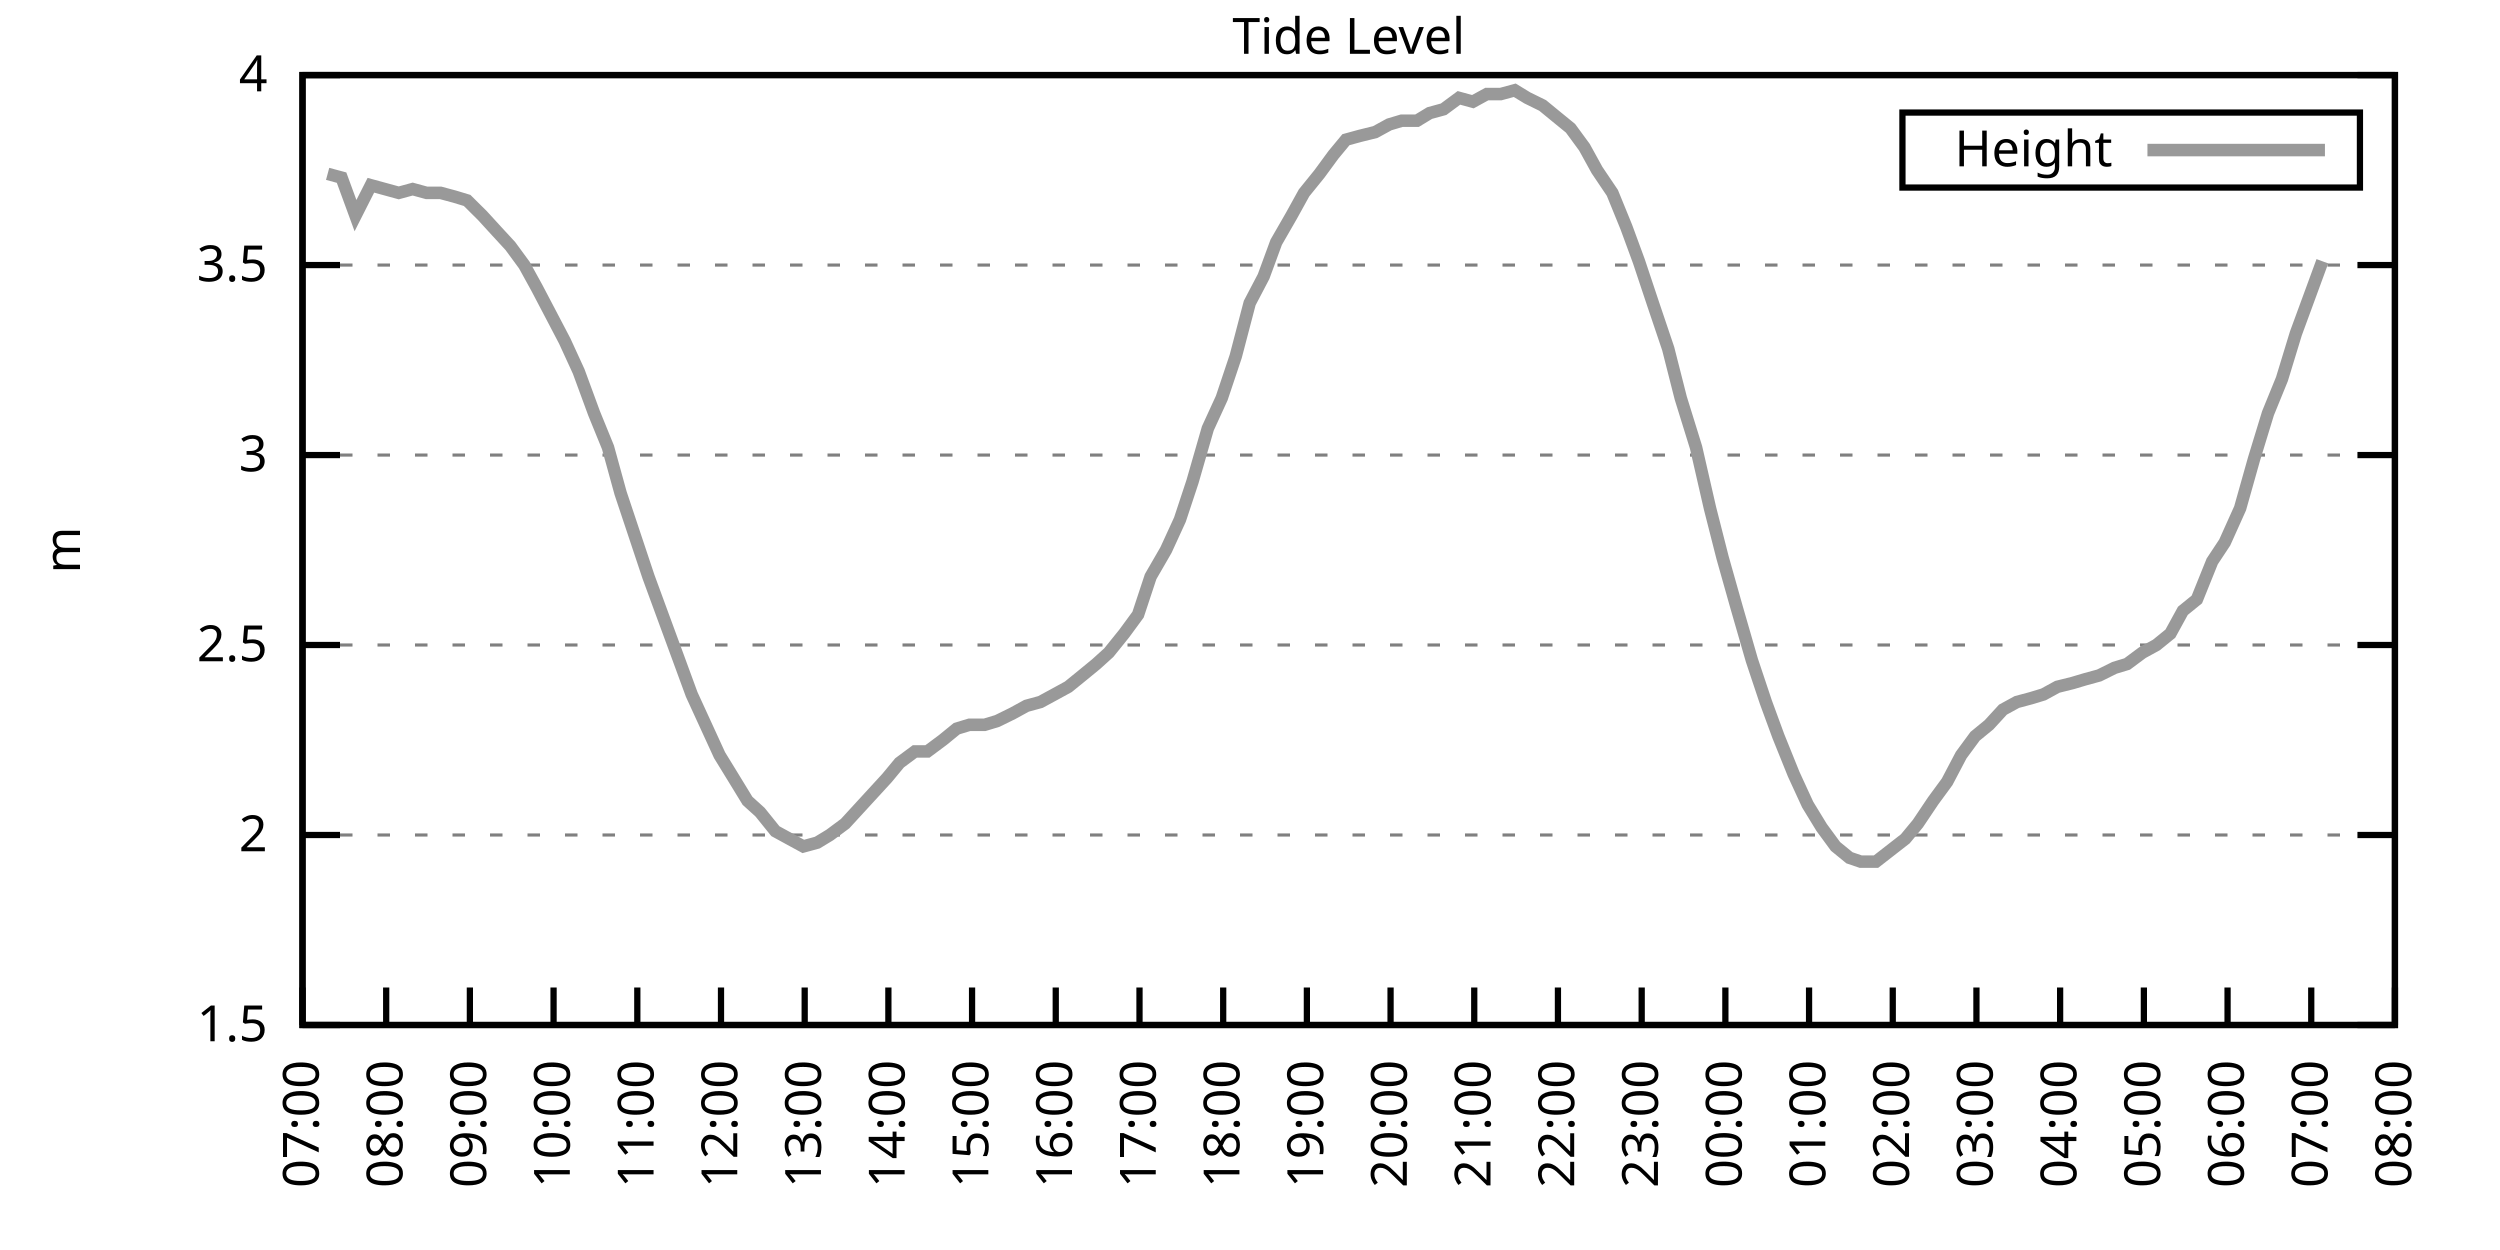
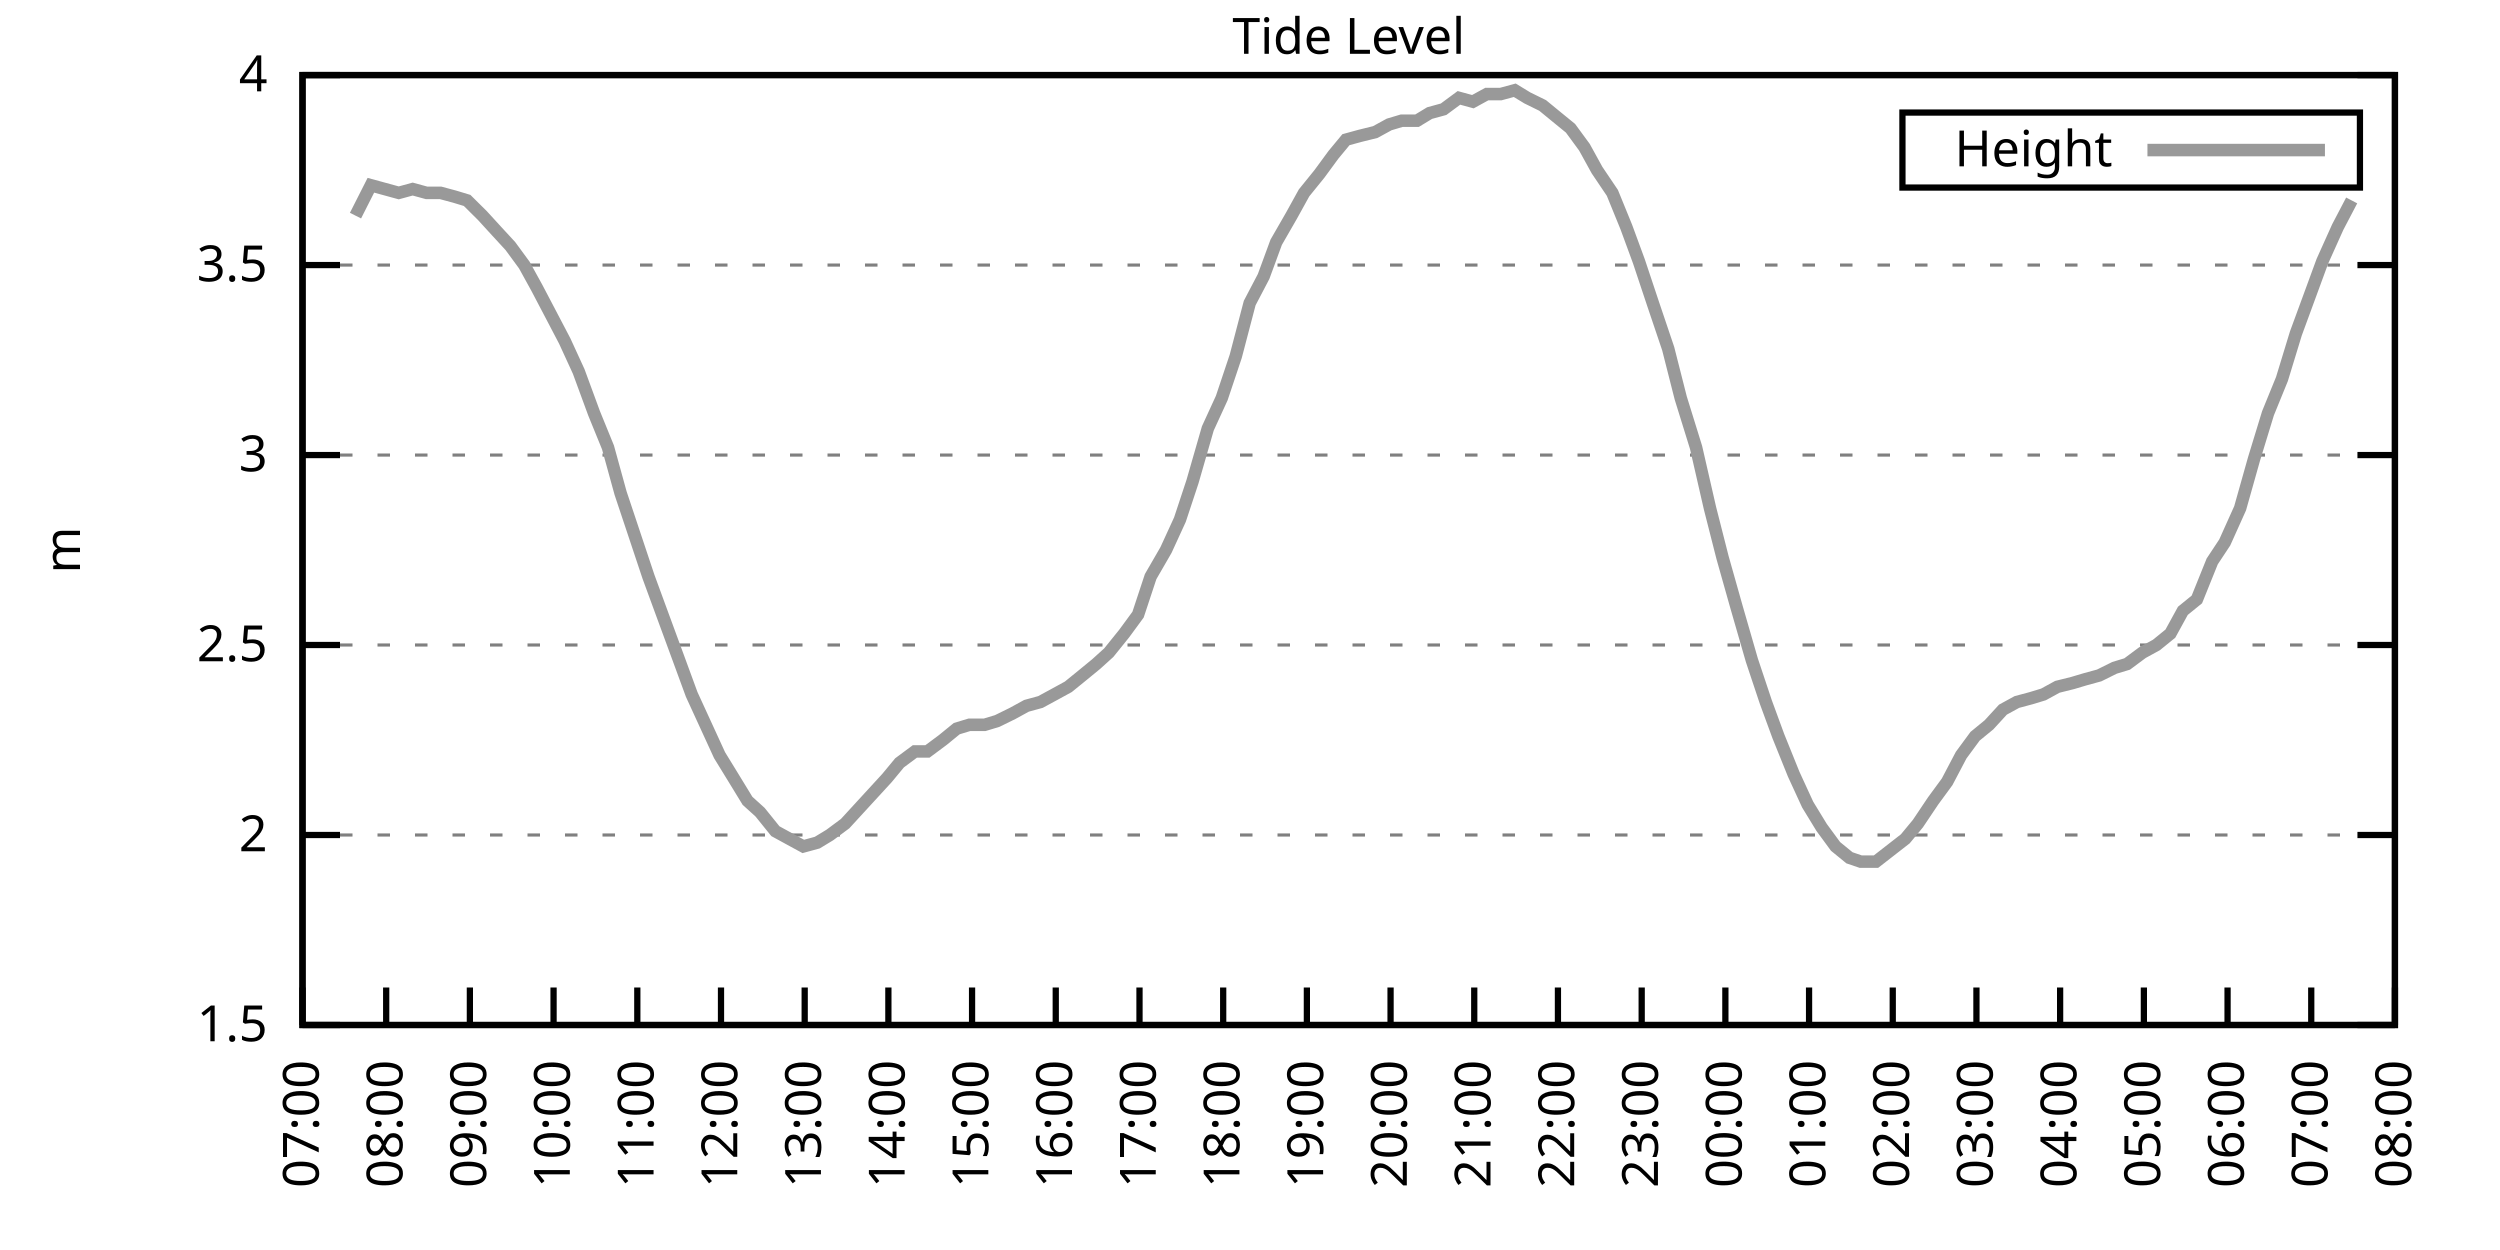
<svg xmlns="http://www.w3.org/2000/svg" xmlns:xlink="http://www.w3.org/1999/xlink" width="400" height="200" viewBox="0 0 400 200">
  <g id="gnuplot_canvas">
    <rect x="0" y="0" width="400" height="200" fill="none" />
    <defs>
      <circle id="gpDot" r="0.5" stroke-width="0.5" stroke="currentColor" />
      <path id="gpPt0" stroke-width="0.333" stroke="currentColor" d="M-1,0 h2 M0,-1 v2" />
      <path id="gpPt1" stroke-width="0.333" stroke="currentColor" d="M-1,-1 L1,1 M1,-1 L-1,1" />
      <path id="gpPt2" stroke-width="0.333" stroke="currentColor" d="M-1,0 L1,0 M0,-1 L0,1 M-1,-1 L1,1 M-1,1 L1,-1" />
      <rect id="gpPt3" stroke-width="0.333" stroke="currentColor" x="-1" y="-1" width="2" height="2" />
      <rect id="gpPt4" stroke-width="0.333" stroke="currentColor" fill="currentColor" x="-1" y="-1" width="2" height="2" />
      <circle id="gpPt5" stroke-width="0.333" stroke="currentColor" cx="0" cy="0" r="1" />
      <use xlink:href="#gpPt5" id="gpPt6" fill="currentColor" stroke="none" />
      <path id="gpPt7" stroke-width="0.333" stroke="currentColor" d="M0,-1.33 L-1.33,0.67 L1.33,0.67 z" />
      <use xlink:href="#gpPt7" id="gpPt8" fill="currentColor" stroke="none" />
      <use xlink:href="#gpPt7" id="gpPt9" stroke="currentColor" transform="rotate(180)" />
      <use xlink:href="#gpPt9" id="gpPt10" fill="currentColor" stroke="none" />
      <use xlink:href="#gpPt3" id="gpPt11" stroke="currentColor" transform="rotate(45)" />
      <use xlink:href="#gpPt11" id="gpPt12" fill="currentColor" stroke="none" />
      <path id="gpPt13" stroke-width="0.333" stroke="currentColor" d="M0,1.330 L1.265,0.411 L0.782,-1.067 L-0.782,-1.076 L-1.265,0.411 z" />
      <use xlink:href="#gpPt13" id="gpPt14" fill="currentColor" stroke="none" />
      <filter id="textbox" filterUnits="objectBoundingBox" x="0" y="0" height="1" width="1">
        <feFlood flood-color="white" flood-opacity="1" result="bgnd" />
        <feComposite in="SourceGraphic" in2="bgnd" operator="atop" />
      </filter>
      <filter id="greybox" filterUnits="objectBoundingBox" x="0" y="0" height="1" width="1">
        <feFlood flood-color="lightgrey" flood-opacity="1" result="grey" />
        <feComposite in="SourceGraphic" in2="grey" operator="atop" />
      </filter>
    </defs>
    <g fill="none" color="white" stroke="currentColor" stroke-width="1.00" stroke-linecap="butt" stroke-linejoin="miter">
</g>
    <g fill="none" color="black" stroke="currentColor" stroke-width="1.00" stroke-linecap="butt" stroke-linejoin="miter">
      <g stroke="none" shape-rendering="crispEdges">
        <polygon fill="rgb(255, 255, 255)" points="48.40,164.00 383.18,164.00 383.18,12.02 48.40,12.02 " />
      </g>
    </g>
    <g fill="none" color="black" stroke="currentColor" stroke-width="1.00" stroke-linecap="butt" stroke-linejoin="miter">
</g>
    <g fill="none" color="black" stroke="black" stroke-width="0.50" stroke-linecap="butt" stroke-linejoin="miter">
</g>
    <g fill="none" color="gray" stroke="currentColor" stroke-width="0.50" stroke-linecap="butt" stroke-linejoin="miter">
      <path stroke="gray" stroke-dasharray="2,4" class="gridline" d="M48.40,164.00 L383.19,164.00  " />
    </g>
    <g fill="none" color="gray" stroke="gray" stroke-width="1.00" stroke-linecap="butt" stroke-linejoin="miter">
</g>
    <g fill="none" color="black" stroke="currentColor" stroke-width="1.00" stroke-linecap="butt" stroke-linejoin="miter">
      <path stroke="black" d="M48.40,164.00 L54.40,164.00 M383.19,164.00 L377.19,164.00  " />
      <g transform="translate(42.80,166.60)" stroke="none" fill="black" font-family="Sans" font-size="8.00" text-anchor="end">
        <text>
          <tspan font-family="Sans"> 1.5</tspan>
        </text>
      </g>
    </g>
    <g fill="none" color="black" stroke="currentColor" stroke-width="1.00" stroke-linecap="butt" stroke-linejoin="miter">
</g>
    <g fill="none" color="black" stroke="black" stroke-width="0.50" stroke-linecap="butt" stroke-linejoin="miter">
</g>
    <g fill="none" color="gray" stroke="currentColor" stroke-width="0.50" stroke-linecap="butt" stroke-linejoin="miter">
      <path stroke="gray" stroke-dasharray="2,4" class="gridline" d="M48.40,133.60 L383.19,133.60  " />
    </g>
    <g fill="none" color="gray" stroke="gray" stroke-width="1.00" stroke-linecap="butt" stroke-linejoin="miter">
</g>
    <g fill="none" color="black" stroke="currentColor" stroke-width="1.00" stroke-linecap="butt" stroke-linejoin="miter">
      <path stroke="black" d="M48.40,133.60 L54.40,133.60 M383.19,133.60 L377.19,133.60  " />
      <g transform="translate(42.80,136.20)" stroke="none" fill="black" font-family="Sans" font-size="8.00" text-anchor="end">
        <text>
          <tspan font-family="Sans"> 2</tspan>
        </text>
      </g>
    </g>
    <g fill="none" color="black" stroke="currentColor" stroke-width="1.00" stroke-linecap="butt" stroke-linejoin="miter">
</g>
    <g fill="none" color="black" stroke="black" stroke-width="0.50" stroke-linecap="butt" stroke-linejoin="miter">
</g>
    <g fill="none" color="gray" stroke="currentColor" stroke-width="0.50" stroke-linecap="butt" stroke-linejoin="miter">
      <path stroke="gray" stroke-dasharray="2,4" class="gridline" d="M48.40,103.20 L383.19,103.20  " />
    </g>
    <g fill="none" color="gray" stroke="gray" stroke-width="1.00" stroke-linecap="butt" stroke-linejoin="miter">
</g>
    <g fill="none" color="black" stroke="currentColor" stroke-width="1.00" stroke-linecap="butt" stroke-linejoin="miter">
      <path stroke="black" d="M48.40,103.20 L54.40,103.20 M383.19,103.20 L377.19,103.20  " />
      <g transform="translate(42.80,105.80)" stroke="none" fill="black" font-family="Sans" font-size="8.00" text-anchor="end">
        <text>
          <tspan font-family="Sans"> 2.5</tspan>
        </text>
      </g>
    </g>
    <g fill="none" color="black" stroke="currentColor" stroke-width="1.00" stroke-linecap="butt" stroke-linejoin="miter">
</g>
    <g fill="none" color="black" stroke="black" stroke-width="0.50" stroke-linecap="butt" stroke-linejoin="miter">
</g>
    <g fill="none" color="gray" stroke="currentColor" stroke-width="0.50" stroke-linecap="butt" stroke-linejoin="miter">
      <path stroke="gray" stroke-dasharray="2,4" class="gridline" d="M48.40,72.81 L383.19,72.81  " />
    </g>
    <g fill="none" color="gray" stroke="gray" stroke-width="1.00" stroke-linecap="butt" stroke-linejoin="miter">
</g>
    <g fill="none" color="black" stroke="currentColor" stroke-width="1.00" stroke-linecap="butt" stroke-linejoin="miter">
      <path stroke="black" d="M48.40,72.81 L54.40,72.81 M383.19,72.81 L377.19,72.81  " />
      <g transform="translate(42.80,75.41)" stroke="none" fill="black" font-family="Sans" font-size="8.00" text-anchor="end">
        <text>
          <tspan font-family="Sans"> 3</tspan>
        </text>
      </g>
    </g>
    <g fill="none" color="black" stroke="currentColor" stroke-width="1.00" stroke-linecap="butt" stroke-linejoin="miter">
</g>
    <g fill="none" color="black" stroke="black" stroke-width="0.50" stroke-linecap="butt" stroke-linejoin="miter">
</g>
    <g fill="none" color="gray" stroke="currentColor" stroke-width="0.50" stroke-linecap="butt" stroke-linejoin="miter">
      <path stroke="gray" stroke-dasharray="2,4" class="gridline" d="M48.40,42.41 L383.19,42.41  " />
    </g>
    <g fill="none" color="gray" stroke="gray" stroke-width="1.00" stroke-linecap="butt" stroke-linejoin="miter">
</g>
    <g fill="none" color="black" stroke="currentColor" stroke-width="1.00" stroke-linecap="butt" stroke-linejoin="miter">
      <path stroke="black" d="M48.40,42.41 L54.40,42.41 M383.19,42.41 L377.19,42.41  " />
      <g transform="translate(42.80,45.01)" stroke="none" fill="black" font-family="Sans" font-size="8.00" text-anchor="end">
        <text>
          <tspan font-family="Sans"> 3.5</tspan>
        </text>
      </g>
    </g>
    <g fill="none" color="black" stroke="currentColor" stroke-width="1.00" stroke-linecap="butt" stroke-linejoin="miter">
</g>
    <g fill="none" color="black" stroke="black" stroke-width="0.50" stroke-linecap="butt" stroke-linejoin="miter">
</g>
    <g fill="none" color="gray" stroke="currentColor" stroke-width="0.50" stroke-linecap="butt" stroke-linejoin="miter">
      <path stroke="gray" stroke-dasharray="2,4" class="gridline" d="M48.40,12.01 L383.19,12.01  " />
    </g>
    <g fill="none" color="gray" stroke="gray" stroke-width="1.00" stroke-linecap="butt" stroke-linejoin="miter">
</g>
    <g fill="none" color="black" stroke="currentColor" stroke-width="1.00" stroke-linecap="butt" stroke-linejoin="miter">
      <path stroke="black" d="M48.40,12.01 L54.40,12.01 M383.19,12.01 L377.19,12.01  " />
      <g transform="translate(42.80,14.61)" stroke="none" fill="black" font-family="Sans" font-size="8.00" text-anchor="end">
        <text>
          <tspan font-family="Sans"> 4</tspan>
        </text>
      </g>
    </g>
    <g fill="none" color="black" stroke="currentColor" stroke-width="1.00" stroke-linecap="butt" stroke-linejoin="miter">
      <path stroke="black" d="M48.40,164.00 L48.40,158.00  " />
      <g transform="translate(51.00,169.60) rotate(270.00)" stroke="none" fill="black" font-family="Sans" font-size="8.00" text-anchor="end">
        <text>
          <tspan font-family="Sans">07:00</tspan>
        </text>
      </g>
    </g>
    <g fill="none" color="black" stroke="currentColor" stroke-width="1.00" stroke-linecap="butt" stroke-linejoin="miter">
      <path stroke="black" d="M61.79,164.00 L61.79,158.00  " />
      <g transform="translate(64.39,169.60) rotate(270.00)" stroke="none" fill="black" font-family="Sans" font-size="8.00" text-anchor="end">
        <text>
          <tspan font-family="Sans">08:00</tspan>
        </text>
      </g>
    </g>
    <g fill="none" color="black" stroke="currentColor" stroke-width="1.00" stroke-linecap="butt" stroke-linejoin="miter">
      <path stroke="black" d="M75.18,164.00 L75.18,158.00  " />
      <g transform="translate(77.78,169.60) rotate(270.00)" stroke="none" fill="black" font-family="Sans" font-size="8.00" text-anchor="end">
        <text>
          <tspan font-family="Sans">09:00</tspan>
        </text>
      </g>
    </g>
    <g fill="none" color="black" stroke="currentColor" stroke-width="1.00" stroke-linecap="butt" stroke-linejoin="miter">
      <path stroke="black" d="M88.57,164.00 L88.57,158.00  " />
      <g transform="translate(91.17,169.60) rotate(270.00)" stroke="none" fill="black" font-family="Sans" font-size="8.00" text-anchor="end">
        <text>
          <tspan font-family="Sans">10:00</tspan>
        </text>
      </g>
    </g>
    <g fill="none" color="black" stroke="currentColor" stroke-width="1.00" stroke-linecap="butt" stroke-linejoin="miter">
      <path stroke="black" d="M101.97,164.00 L101.97,158.00  " />
      <g transform="translate(104.57,169.60) rotate(270.00)" stroke="none" fill="black" font-family="Sans" font-size="8.00" text-anchor="end">
        <text>
          <tspan font-family="Sans">11:00</tspan>
        </text>
      </g>
    </g>
    <g fill="none" color="black" stroke="currentColor" stroke-width="1.00" stroke-linecap="butt" stroke-linejoin="miter">
      <path stroke="black" d="M115.36,164.00 L115.36,158.00  " />
      <g transform="translate(117.96,169.60) rotate(270.00)" stroke="none" fill="black" font-family="Sans" font-size="8.00" text-anchor="end">
        <text>
          <tspan font-family="Sans">12:00</tspan>
        </text>
      </g>
    </g>
    <g fill="none" color="black" stroke="currentColor" stroke-width="1.00" stroke-linecap="butt" stroke-linejoin="miter">
      <path stroke="black" d="M128.75,164.00 L128.75,158.00  " />
      <g transform="translate(131.35,169.60) rotate(270.00)" stroke="none" fill="black" font-family="Sans" font-size="8.00" text-anchor="end">
        <text>
          <tspan font-family="Sans">13:00</tspan>
        </text>
      </g>
    </g>
    <g fill="none" color="black" stroke="currentColor" stroke-width="1.00" stroke-linecap="butt" stroke-linejoin="miter">
      <path stroke="black" d="M142.14,164.00 L142.14,158.00  " />
      <g transform="translate(144.74,169.60) rotate(270.00)" stroke="none" fill="black" font-family="Sans" font-size="8.00" text-anchor="end">
        <text>
          <tspan font-family="Sans">14:00</tspan>
        </text>
      </g>
    </g>
    <g fill="none" color="black" stroke="currentColor" stroke-width="1.00" stroke-linecap="butt" stroke-linejoin="miter">
      <path stroke="black" d="M155.53,164.00 L155.53,158.00  " />
      <g transform="translate(158.13,169.60) rotate(270.00)" stroke="none" fill="black" font-family="Sans" font-size="8.00" text-anchor="end">
        <text>
          <tspan font-family="Sans">15:00</tspan>
        </text>
      </g>
    </g>
    <g fill="none" color="black" stroke="currentColor" stroke-width="1.00" stroke-linecap="butt" stroke-linejoin="miter">
      <path stroke="black" d="M168.92,164.00 L168.92,158.00  " />
      <g transform="translate(171.52,169.60) rotate(270.00)" stroke="none" fill="black" font-family="Sans" font-size="8.00" text-anchor="end">
        <text>
          <tspan font-family="Sans">16:00</tspan>
        </text>
      </g>
    </g>
    <g fill="none" color="black" stroke="currentColor" stroke-width="1.00" stroke-linecap="butt" stroke-linejoin="miter">
      <path stroke="black" d="M182.32,164.00 L182.32,158.00  " />
      <g transform="translate(184.92,169.60) rotate(270.00)" stroke="none" fill="black" font-family="Sans" font-size="8.00" text-anchor="end">
        <text>
          <tspan font-family="Sans">17:00</tspan>
        </text>
      </g>
    </g>
    <g fill="none" color="black" stroke="currentColor" stroke-width="1.00" stroke-linecap="butt" stroke-linejoin="miter">
      <path stroke="black" d="M195.71,164.00 L195.71,158.00  " />
      <g transform="translate(198.31,169.60) rotate(270.00)" stroke="none" fill="black" font-family="Sans" font-size="8.00" text-anchor="end">
        <text>
          <tspan font-family="Sans">18:00</tspan>
        </text>
      </g>
    </g>
    <g fill="none" color="black" stroke="currentColor" stroke-width="1.00" stroke-linecap="butt" stroke-linejoin="miter">
      <path stroke="black" d="M209.10,164.00 L209.10,158.00  " />
      <g transform="translate(211.70,169.60) rotate(270.00)" stroke="none" fill="black" font-family="Sans" font-size="8.00" text-anchor="end">
        <text>
          <tspan font-family="Sans">19:00</tspan>
        </text>
      </g>
    </g>
    <g fill="none" color="black" stroke="currentColor" stroke-width="1.00" stroke-linecap="butt" stroke-linejoin="miter">
      <path stroke="black" d="M222.49,164.00 L222.49,158.00  " />
      <g transform="translate(225.09,169.60) rotate(270.00)" stroke="none" fill="black" font-family="Sans" font-size="8.00" text-anchor="end">
        <text>
          <tspan font-family="Sans">20:00</tspan>
        </text>
      </g>
    </g>
    <g fill="none" color="black" stroke="currentColor" stroke-width="1.00" stroke-linecap="butt" stroke-linejoin="miter">
      <path stroke="black" d="M235.88,164.00 L235.88,158.00  " />
      <g transform="translate(238.48,169.60) rotate(270.00)" stroke="none" fill="black" font-family="Sans" font-size="8.00" text-anchor="end">
        <text>
          <tspan font-family="Sans">21:00</tspan>
        </text>
      </g>
    </g>
    <g fill="none" color="black" stroke="currentColor" stroke-width="1.00" stroke-linecap="butt" stroke-linejoin="miter">
      <path stroke="black" d="M249.27,164.00 L249.27,158.00  " />
      <g transform="translate(251.87,169.60) rotate(270.00)" stroke="none" fill="black" font-family="Sans" font-size="8.00" text-anchor="end">
        <text>
          <tspan font-family="Sans">22:00</tspan>
        </text>
      </g>
    </g>
    <g fill="none" color="black" stroke="currentColor" stroke-width="1.00" stroke-linecap="butt" stroke-linejoin="miter">
      <path stroke="black" d="M262.67,164.00 L262.67,158.00  " />
      <g transform="translate(265.27,169.60) rotate(270.00)" stroke="none" fill="black" font-family="Sans" font-size="8.00" text-anchor="end">
        <text>
          <tspan font-family="Sans">23:00</tspan>
        </text>
      </g>
    </g>
    <g fill="none" color="black" stroke="currentColor" stroke-width="1.00" stroke-linecap="butt" stroke-linejoin="miter">
      <path stroke="black" d="M276.06,164.00 L276.06,158.00  " />
      <g transform="translate(278.66,169.60) rotate(270.00)" stroke="none" fill="black" font-family="Sans" font-size="8.00" text-anchor="end">
        <text>
          <tspan font-family="Sans">00:00</tspan>
        </text>
      </g>
    </g>
    <g fill="none" color="black" stroke="currentColor" stroke-width="1.00" stroke-linecap="butt" stroke-linejoin="miter">
      <path stroke="black" d="M289.45,164.00 L289.45,158.00  " />
      <g transform="translate(292.05,169.60) rotate(270.00)" stroke="none" fill="black" font-family="Sans" font-size="8.00" text-anchor="end">
        <text>
          <tspan font-family="Sans">01:00</tspan>
        </text>
      </g>
    </g>
    <g fill="none" color="black" stroke="currentColor" stroke-width="1.00" stroke-linecap="butt" stroke-linejoin="miter">
      <path stroke="black" d="M302.84,164.00 L302.84,158.00  " />
      <g transform="translate(305.44,169.60) rotate(270.00)" stroke="none" fill="black" font-family="Sans" font-size="8.00" text-anchor="end">
        <text>
          <tspan font-family="Sans">02:00</tspan>
        </text>
      </g>
    </g>
    <g fill="none" color="black" stroke="currentColor" stroke-width="1.00" stroke-linecap="butt" stroke-linejoin="miter">
      <path stroke="black" d="M316.23,164.00 L316.23,158.00  " />
      <g transform="translate(318.83,169.60) rotate(270.00)" stroke="none" fill="black" font-family="Sans" font-size="8.00" text-anchor="end">
        <text>
          <tspan font-family="Sans">03:00</tspan>
        </text>
      </g>
    </g>
    <g fill="none" color="black" stroke="currentColor" stroke-width="1.00" stroke-linecap="butt" stroke-linejoin="miter">
      <path stroke="black" d="M329.62,164.00 L329.62,158.00  " />
      <g transform="translate(332.22,169.60) rotate(270.00)" stroke="none" fill="black" font-family="Sans" font-size="8.00" text-anchor="end">
        <text>
          <tspan font-family="Sans">04:00</tspan>
        </text>
      </g>
    </g>
    <g fill="none" color="black" stroke="currentColor" stroke-width="1.00" stroke-linecap="butt" stroke-linejoin="miter">
      <path stroke="black" d="M343.02,164.00 L343.02,158.00  " />
      <g transform="translate(345.62,169.60) rotate(270.00)" stroke="none" fill="black" font-family="Sans" font-size="8.00" text-anchor="end">
        <text>
          <tspan font-family="Sans">05:00</tspan>
        </text>
      </g>
    </g>
    <g fill="none" color="black" stroke="currentColor" stroke-width="1.00" stroke-linecap="butt" stroke-linejoin="miter">
      <path stroke="black" d="M356.41,164.00 L356.41,158.00  " />
      <g transform="translate(359.01,169.60) rotate(270.00)" stroke="none" fill="black" font-family="Sans" font-size="8.00" text-anchor="end">
        <text>
          <tspan font-family="Sans">06:00</tspan>
        </text>
      </g>
    </g>
    <g fill="none" color="black" stroke="currentColor" stroke-width="1.00" stroke-linecap="butt" stroke-linejoin="miter">
      <path stroke="black" d="M369.80,164.00 L369.80,158.00  " />
      <g transform="translate(372.40,169.60) rotate(270.00)" stroke="none" fill="black" font-family="Sans" font-size="8.00" text-anchor="end">
        <text>
          <tspan font-family="Sans">07:00</tspan>
        </text>
      </g>
    </g>
    <g fill="none" color="black" stroke="currentColor" stroke-width="1.00" stroke-linecap="butt" stroke-linejoin="miter">
      <path stroke="black" d="M383.19,164.00 L383.19,158.00  " />
      <g transform="translate(385.79,169.60) rotate(270.00)" stroke="none" fill="black" font-family="Sans" font-size="8.00" text-anchor="end">
        <text>
          <tspan font-family="Sans">08:00</tspan>
        </text>
      </g>
    </g>
    <g fill="none" color="black" stroke="currentColor" stroke-width="1.00" stroke-linecap="butt" stroke-linejoin="miter">
</g>
    <g fill="none" color="black" stroke="currentColor" stroke-width="1.00" stroke-linecap="butt" stroke-linejoin="miter">
      <path stroke="black" d="M48.40,12.01 L48.40,164.00 L383.19,164.00 L383.19,12.01 L48.40,12.01 Z  " />
    </g>
    <g fill="none" color="black" stroke="currentColor" stroke-width="1.00" stroke-linecap="butt" stroke-linejoin="miter">
</g>
    <g fill="none" color="black" stroke="currentColor" stroke-width="1.00" stroke-linecap="butt" stroke-linejoin="miter">
      <path stroke="black" d="M304.39,30.01 L304.39,18.01 L377.59,18.01 L377.59,30.01 L304.39,30.01 Z  " />
    </g>
    <g id="Tide_level_plot_1">
      <g fill="none" color="white" stroke="black" stroke-width="2.00" stroke-linecap="butt" stroke-linejoin="miter">
</g>
      <g fill="none" color="black" stroke="currentColor" stroke-width="2.00" stroke-linecap="butt" stroke-linejoin="miter">
        <g transform="translate(337.99,26.61)" stroke="none" fill="black" font-family="Sans" font-size="8.00" text-anchor="end">
          <text>
            <tspan font-family="Sans">Height</tspan>
          </text>
        </g>
      </g>
      <g fill="none" color="black" stroke="currentColor" stroke-width="2.00" stroke-linecap="butt" stroke-linejoin="miter">
-         <path stroke="rgb(153, 153, 153)" d="M343.59,24.01 L371.99,24.01 M52.42,27.82 L54.65,28.42 L56.88,34.50 L59.34,29.64 L61.57,30.25 L63.80,30.86   L66.03,30.25 L68.26,30.86 L70.50,30.86 L72.73,31.46 L74.74,32.07 L77.19,34.50 L79.42,36.94 L81.66,39.37   L83.89,42.41 L85.90,46.06 L88.13,50.31 L90.36,54.57 L92.59,59.43 L95.05,66.12 L97.28,71.59 L99.29,78.89   L101.52,85.57 L103.75,92.26 L105.98,98.34 L108.44,105.03 L110.67,111.11 L112.90,115.97 L115.13,120.83 L117.37,124.48   L119.60,128.13 L121.61,129.95 L124.06,132.99 L126.29,134.21 L128.53,135.43 L130.76,134.82 L132.77,133.60 L135.22,131.78   L137.45,129.35 L139.69,126.91 L141.92,124.48 L143.93,122.05 L146.38,120.23 L148.39,120.23 L150.85,118.40 L153.08,116.58   L155.09,115.97 L157.54,115.97 L159.55,115.36 L162.01,114.15 L164.24,112.93 L166.47,112.32 L168.70,111.11 L170.93,109.89   L173.17,108.07 L175.40,106.24 L177.41,104.42 L179.86,101.38 L182.09,98.34 L184.10,92.26 L186.56,88.00 L188.79,83.14   L190.80,77.06 L193.25,68.55 L195.48,63.69 L197.72,57.00 L199.95,48.49 L202.18,44.23 L204.19,38.76 L206.64,34.50   L208.65,30.86 L211.11,27.82 L213.34,24.78 L215.35,22.35 L217.58,21.74 L220.04,21.13 L222.27,19.91 L224.28,19.31   L226.73,19.31 L228.74,18.09 L230.97,17.48 L233.43,15.66 L235.66,16.27 L237.89,15.05 L240.12,15.05 L242.36,14.44   L244.36,15.66 L246.82,16.87 L249.05,18.70 L251.28,20.52 L253.51,23.56 L255.52,27.21 L257.98,30.86 L260.21,36.33   L262.22,41.80 L264.45,48.49 L266.91,55.78 L268.92,63.69 L271.37,71.59 L273.60,81.32 L275.61,89.22 L277.84,97.12   L280.30,105.64 L282.53,112.32 L284.54,117.80 L286.99,123.87 L289.23,128.74 L291.46,132.39 L293.69,135.43 L295.92,137.25   L297.71,137.86 L300.16,137.86 L304.85,134.21 L306.86,131.78 L309.31,128.13 L311.54,125.09 L313.78,120.83 L316.01,117.80   L318.24,115.97 L320.47,113.54 L322.70,112.32 L324.94,111.72 L326.95,111.11 L329.18,109.89 L331.63,109.28 L333.64,108.68   L335.87,108.07 L338.33,106.85 L340.34,106.24 L342.79,104.42 L345.02,103.20 L347.26,101.38 L349.26,97.73 L351.50,95.91   L353.95,89.83 L355.96,86.79 L358.42,81.32 L360.65,73.41 L362.88,66.12 L365.11,60.65 L367.34,53.35 L369.35,47.88   L371.58,41.80  " />
+         <path stroke="rgb(153, 153, 153)" d="M343.59,24.01 L371.99,24.01 M56.88,34.50 L59.34,29.64 L61.57,30.25 L63.80,30.86 L66.03,30.25 L68.26,30.86   L70.50,30.86 L72.73,31.46 L74.74,32.07 L77.19,34.50 L79.42,36.94 L81.66,39.37 L83.89,42.41 L85.90,46.06   L88.13,50.31 L90.36,54.57 L92.59,59.43 L95.05,66.12 L97.28,71.59 L99.29,78.89 L101.52,85.57 L103.75,92.26   L105.98,98.34 L108.44,105.03 L110.67,111.11 L112.90,115.97 L115.13,120.83 L117.37,124.48 L119.60,128.13 L121.61,129.95   L124.06,132.99 L126.29,134.21 L128.53,135.43 L130.76,134.82 L132.77,133.60 L135.22,131.78 L137.45,129.35 L139.69,126.91   L141.92,124.48 L143.93,122.05 L146.38,120.23 L148.39,120.23 L150.85,118.40 L153.08,116.58 L155.09,115.97 L157.54,115.97   L159.55,115.36 L162.01,114.15 L164.24,112.93 L166.47,112.32 L168.70,111.11 L170.93,109.89 L173.17,108.07 L175.40,106.24   L177.41,104.42 L179.86,101.38 L182.09,98.34 L184.10,92.26 L186.56,88.00 L188.79,83.14 L190.80,77.06 L193.25,68.55   L195.48,63.69 L197.72,57.00 L199.95,48.49 L202.18,44.23 L204.19,38.76 L206.64,34.50 L208.65,30.86 L211.11,27.82   L213.34,24.78 L215.35,22.35 L217.58,21.74 L220.04,21.13 L222.27,19.91 L224.28,19.31 L226.73,19.31 L228.74,18.09   L230.97,17.48 L233.43,15.66 L235.66,16.27 L237.89,15.05 L240.12,15.05 L242.36,14.44 L244.36,15.66 L246.82,16.87   L249.05,18.70 L251.28,20.52 L253.51,23.56 L255.52,27.21 L257.98,30.86 L260.21,36.33 L262.22,41.80 L264.45,48.49   L266.91,55.78 L268.92,63.69 L271.37,71.59 L273.60,81.32 L275.61,89.22 L277.84,97.12 L280.30,105.64 L282.53,112.32   L284.54,117.80 L286.99,123.87 L289.23,128.74 L291.46,132.39 L293.69,135.43 L295.92,137.25 L297.71,137.86 L300.16,137.86   L304.85,134.21 L306.86,131.78 L309.31,128.13 L311.54,125.09 L313.78,120.83 L316.01,117.80 L318.24,115.97 L320.47,113.54   L322.70,112.32 L324.94,111.72 L326.95,111.11 L329.18,109.89 L331.63,109.28 L333.64,108.68 L335.87,108.07 L338.33,106.85   L340.34,106.24 L342.79,104.42 L345.02,103.20 L347.26,101.38 L349.26,97.73 L351.50,95.91 L353.95,89.83 L355.96,86.79   L358.42,81.32 L360.65,73.41 L362.88,66.12 L365.11,60.65 L367.34,53.35 L369.35,47.88 L371.58,41.80 L374.04,36.33   L376.27,32.07  " />
      </g>
    </g>
    <g fill="none" color="black" stroke="currentColor" stroke-width="2.00" stroke-linecap="butt" stroke-linejoin="miter">
</g>
    <g fill="none" color="black" stroke="black" stroke-width="1.00" stroke-linecap="butt" stroke-linejoin="miter">
</g>
    <g fill="none" color="black" stroke="currentColor" stroke-width="1.00" stroke-linecap="butt" stroke-linejoin="miter">
      <path stroke="black" d="M48.40,12.01 L48.40,164.00 L383.19,164.00 L383.19,12.01 L48.40,12.01 Z  " />
      <g transform="translate(12.80,88.01) rotate(270.00)" stroke="none" fill="black" font-family="Sans" font-size="8.00" text-anchor="middle">
        <text>
          <tspan font-family="Sans">m</tspan>
        </text>
      </g>
    </g>
    <g fill="none" color="black" stroke="currentColor" stroke-width="1.00" stroke-linecap="butt" stroke-linejoin="miter">
</g>
    <g fill="none" color="black" stroke="currentColor" stroke-width="1.00" stroke-linecap="butt" stroke-linejoin="miter">
      <g transform="translate(215.79,8.61)" stroke="none" fill="black" font-family="Sans" font-size="8.00" text-anchor="middle">
        <text>
          <tspan font-family="Sans">Tide Level</tspan>
        </text>
      </g>
    </g>
    <g fill="none" color="black" stroke="currentColor" stroke-width="1.00" stroke-linecap="butt" stroke-linejoin="miter">
</g>
  </g>
</svg>
